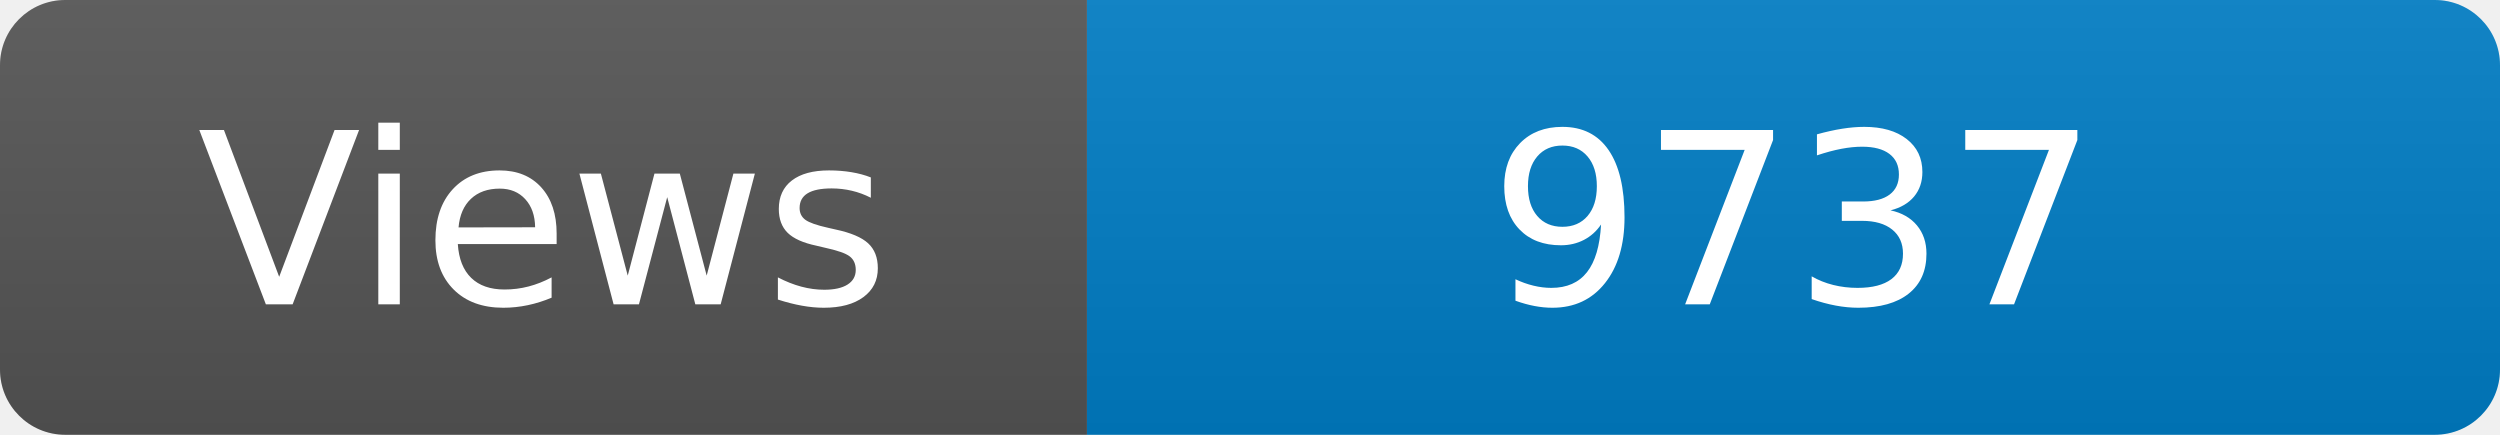
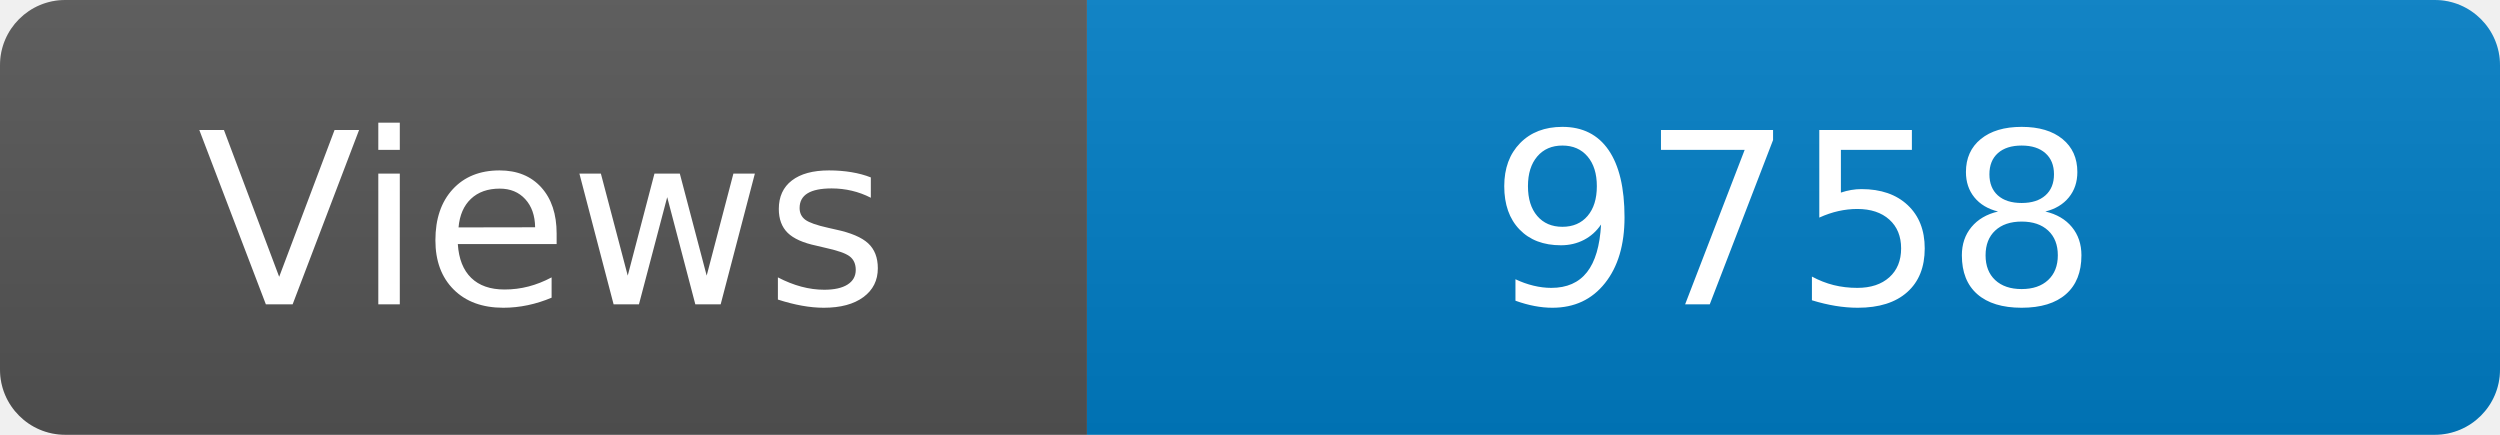
<svg xmlns="http://www.w3.org/2000/svg" width="115" height="20" role="img" aria-label="Maintained?: yes">
  <linearGradient id="s" x2="0" y2="100%">
    <stop offset="0" stop-color="#bbb" stop-opacity=".1" />
    <stop offset="1" stop-opacity=".1" />
  </linearGradient>
  <clipPath id="r">
    <rect width="115" height="20" rx="3" fill="#fff" />
  </clipPath>
  <g clip-path="url(#r)">
    <rect width="50" height="20" fill="#555" />
    <rect x="50" width="160" height="20" fill="#007ec6" />
    <rect width="115" height="20" fill="url(#s)" />
  </g>
  <g fill="#fff" text-anchor="middle" font-family="Verdana,Geneva,DejaVu Sans,sans-serif" font-size="110">
    <text x="250" y="140" transform="scale(.1)" fill="#fff">Views</text>
-     <text x="825" y="140" transform="scale(.1)" fill="#fff">9737</text>
+     <text x="825" y="140" transform="scale(.1)" fill="#fff">9758</text>
  </g>
</svg>
